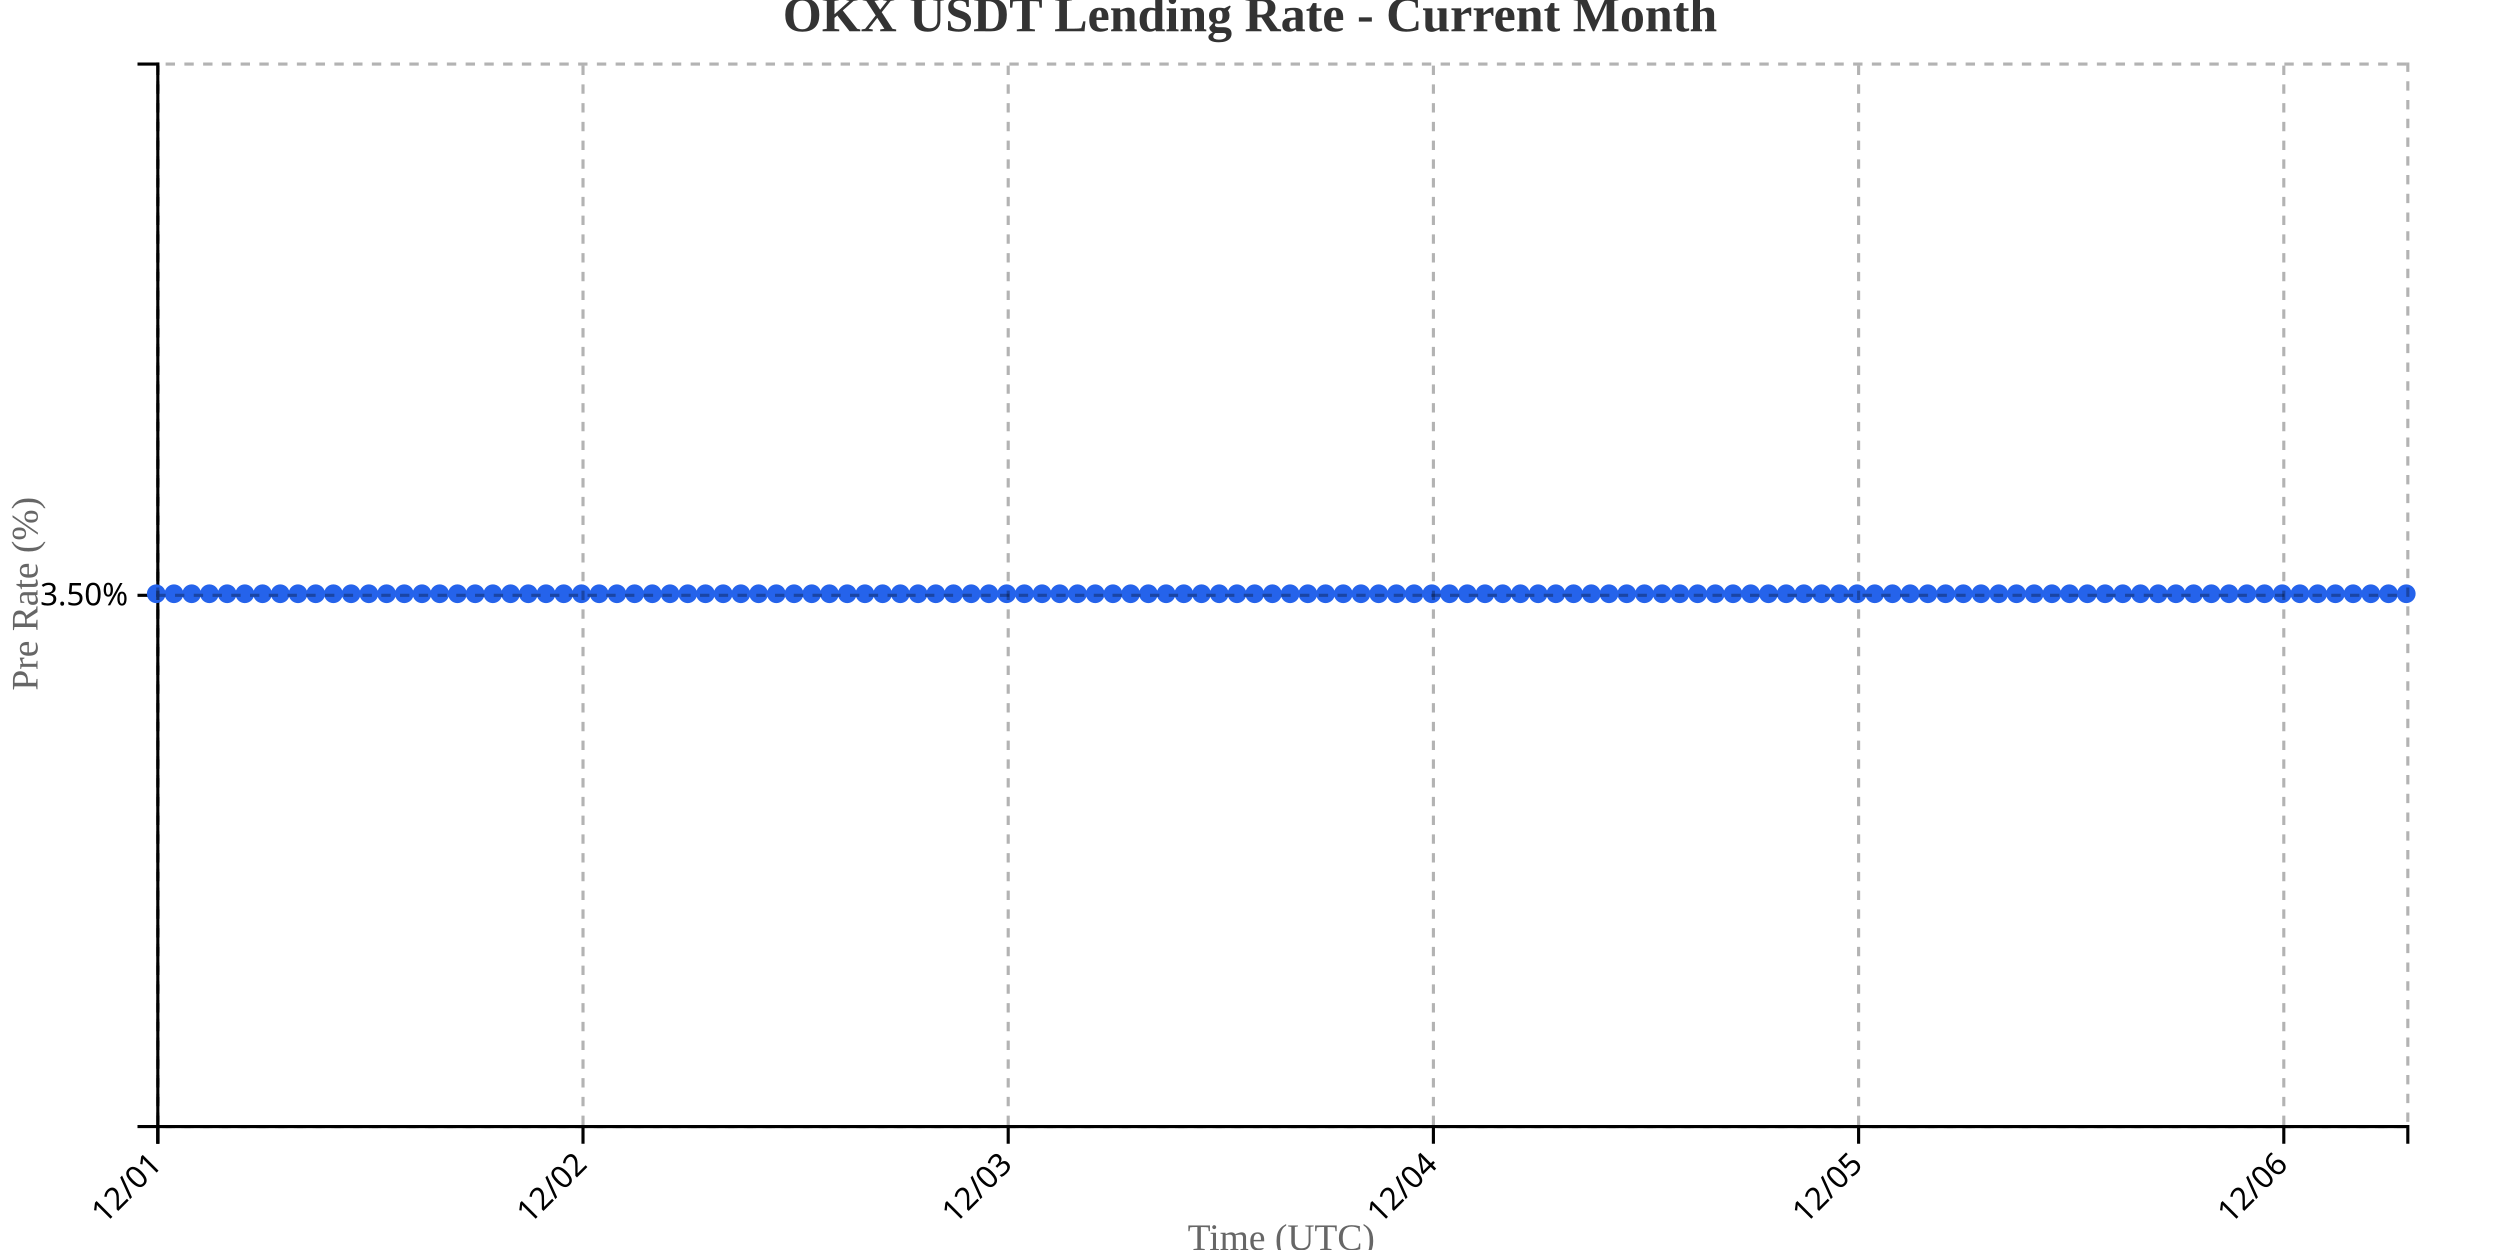
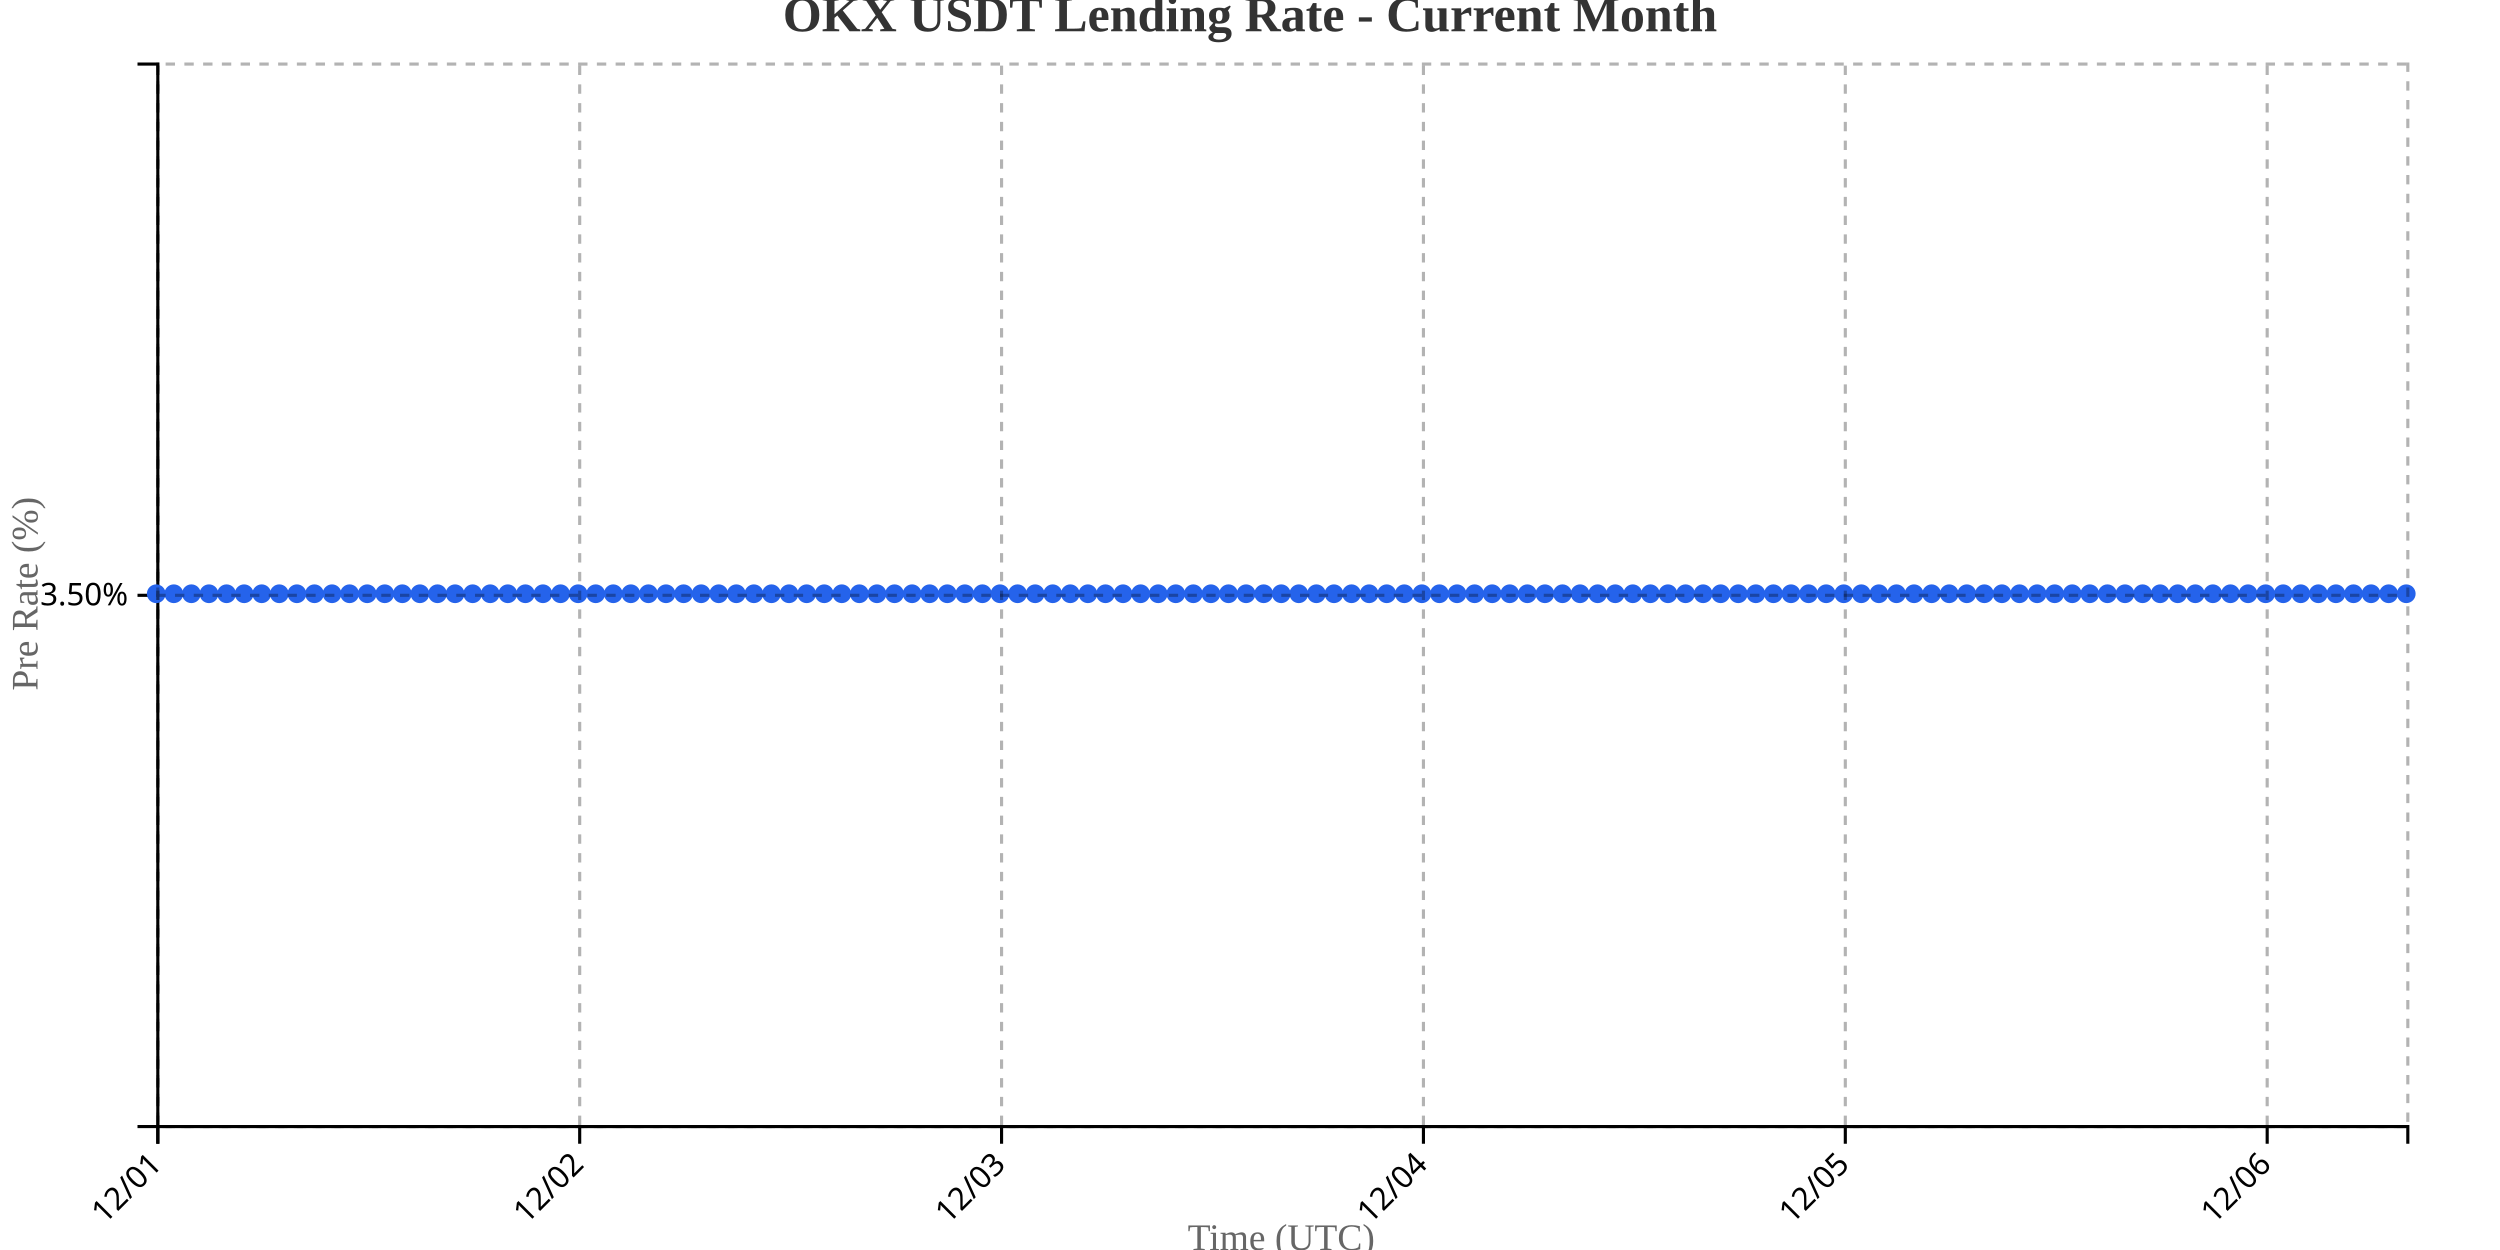
<svg xmlns="http://www.w3.org/2000/svg" width="800" height="400">
  <g transform="translate(50,20)">
    <g transform="translate(0,340)" fill="none" font-size="10" font-family="sans-serif" text-anchor="middle">
      <path class="domain" stroke="currentColor" d="M0.5,6V0.5H720.5V6" />
      <g class="tick" opacity="1" transform="translate(0.5,0)">
        <line stroke="currentColor" y2="6" />
        <text fill="currentColor" y="9" dy=".15em" style="text-anchor: end;" dx="-.8em" transform="rotate(-45)">12/01</text>
      </g>
-       <g class="tick" opacity="1" transform="translate(136.563,0)">
+       <g class="tick" opacity="1" transform="translate(135.5,0)">
        <line stroke="currentColor" y2="6" />
        <text fill="currentColor" y="9" dy=".15em" style="text-anchor: end;" dx="-.8em" transform="rotate(-45)">12/02</text>
      </g>
-       <g class="tick" opacity="1" transform="translate(272.626,0)">
+       <g class="tick" opacity="1" transform="translate(270.5,0)">
        <line stroke="currentColor" y2="6" />
        <text fill="currentColor" y="9" dy=".15em" style="text-anchor: end;" dx="-.8em" transform="rotate(-45)">12/03</text>
      </g>
-       <g class="tick" opacity="1" transform="translate(408.689,0)">
+       <g class="tick" opacity="1" transform="translate(405.5,0)">
        <line stroke="currentColor" y2="6" />
        <text fill="currentColor" y="9" dy=".15em" style="text-anchor: end;" dx="-.8em" transform="rotate(-45)">12/04</text>
      </g>
-       <g class="tick" opacity="1" transform="translate(544.752,0)">
+       <g class="tick" opacity="1" transform="translate(540.5,0)">
        <line stroke="currentColor" y2="6" />
        <text fill="currentColor" y="9" dy=".15em" style="text-anchor: end;" dx="-.8em" transform="rotate(-45)">12/05</text>
      </g>
-       <g class="tick" opacity="1" transform="translate(680.815,0)">
+       <g class="tick" opacity="1" transform="translate(675.5,0)">
        <line stroke="currentColor" y2="6" />
        <text fill="currentColor" y="9" dy=".15em" style="text-anchor: end;" dx="-.8em" transform="rotate(-45)">12/06</text>
      </g>
    </g>
    <g fill="none" font-size="10" font-family="sans-serif" text-anchor="end">
      <path class="domain" stroke="currentColor" d="M-6,340.5H0.5V0.5H-6" />
      <g class="tick" opacity="1" transform="translate(0,170.5)">
        <line stroke="currentColor" x2="-6" />
        <text fill="currentColor" x="-9" dy="0.32em">3.50%</text>
      </g>
    </g>
    <text transform="rotate(-90)" y="-50" x="-170" dy="1em" style="text-anchor: middle; font-size: 12px; fill: #666;">Pre Rate (%)</text>
    <text transform="translate(360, 380)" style="text-anchor: middle; font-size: 12px; fill: #666;">Time (UTC)</text>
-     <path fill="none" stroke="#2563eb" stroke-width="2" d="M0,170C1.89,170,3.78,170,5.669,170C7.559,170,9.449,170,11.339,170C13.228,170,15.118,170,17.008,170C18.898,170,20.787,170,22.677,170C24.567,170,26.457,170,28.346,170C30.236,170,32.126,170,34.016,170C35.906,170,37.795,170,39.685,170C41.575,170,43.465,170,45.354,170C47.244,170,49.134,170,51.024,170C52.913,170,54.803,170,56.693,170C58.583,170,60.472,170,62.362,170C64.252,170,66.142,170,68.031,170C69.921,170,71.811,170,73.701,170C75.591,170,77.48,170,79.37,170C81.26,170,83.15,170,85.039,170C86.929,170,88.819,170,90.709,170C92.598,170,94.488,170,96.378,170C98.268,170,100.157,170,102.047,170C103.937,170,105.827,170,107.717,170C109.606,170,111.496,170,113.386,170C115.276,170,117.165,170,119.055,170C120.945,170,122.835,170,124.724,170C126.614,170,128.504,170,130.394,170C132.283,170,134.173,170,136.063,170C137.953,170,139.843,170,141.732,170C143.622,170,145.512,170,147.402,170C149.291,170,151.181,170,153.071,170C154.961,170,156.85,170,158.74,170C160.63,170,162.52,170,164.409,170C166.299,170,168.189,170,170.079,170C171.969,170,173.858,170,175.748,170C177.638,170,179.528,170,181.417,170C183.307,170,185.197,170,187.087,170C188.976,170,190.866,170,192.756,170C194.646,170,196.535,170,198.425,170C200.315,170,202.205,170,204.094,170C205.984,170,207.874,170,209.764,170C211.654,170,213.543,170,215.433,170C217.323,170,219.213,170,221.102,170C222.992,170,224.882,170,226.772,170C228.661,170,230.551,170,232.441,170C234.331,170,236.22,170,238.11,170C240,170,241.89,170,243.78,170C245.669,170,247.559,170,249.449,170C251.339,170,253.228,170,255.118,170C257.008,170,258.898,170,260.787,170C262.677,170,264.567,170,266.457,170C268.346,170,270.236,170,272.126,170C274.016,170,275.906,170,277.795,170C279.685,170,281.575,170,283.465,170C285.354,170,287.244,170,289.134,170C291.024,170,292.913,170,294.803,170C296.693,170,298.583,170,300.472,170C302.362,170,304.252,170,306.142,170C308.031,170,309.921,170,311.811,170C313.701,170,315.591,170,317.48,170C319.37,170,321.26,170,323.15,170C325.039,170,326.929,170,328.819,170C330.709,170,332.598,170,334.488,170C336.378,170,338.268,170,340.157,170C342.047,170,343.937,170,345.827,170C347.717,170,349.606,170,351.496,170C353.386,170,355.276,170,357.165,170C359.055,170,360.945,170,362.835,170C364.724,170,366.614,170,368.504,170C370.394,170,372.283,170,374.173,170C376.063,170,377.953,170,379.843,170C381.732,170,383.622,170,385.512,170C387.402,170,389.291,170,391.181,170C393.071,170,394.961,170,396.85,170C398.74,170,400.63,170,402.52,170C404.409,170,406.299,170,408.189,170C410.079,170,411.969,170,413.858,170C415.748,170,417.638,170,419.528,170C421.417,170,423.307,170,425.197,170C427.087,170,428.976,170,430.866,170C432.756,170,434.646,170,436.535,170C438.425,170,440.315,170,442.205,170C444.094,170,445.984,170,447.874,170C449.764,170,451.654,170,453.543,170C455.433,170,457.323,170,459.213,170C461.102,170,462.992,170,464.882,170C466.772,170,468.661,170,470.551,170C472.441,170,474.331,170,476.22,170C478.11,170,480,170,481.89,170C483.78,170,485.669,170,487.559,170C489.449,170,491.339,170,493.228,170C495.118,170,497.008,170,498.898,170C500.787,170,502.677,170,504.567,170C506.457,170,508.346,170,510.236,170C512.126,170,514.016,170,515.906,170C517.795,170,519.685,170,521.575,170C523.465,170,525.354,170,527.244,170C529.134,170,531.024,170,532.913,170C534.803,170,536.693,170,538.583,170C540.472,170,542.362,170,544.252,170C546.142,170,548.031,170,549.921,170C551.811,170,553.701,170,555.591,170C557.48,170,559.37,170,561.26,170C563.15,170,565.039,170,566.929,170C568.819,170,570.709,170,572.598,170C574.488,170,576.378,170,578.268,170C580.157,170,582.047,170,583.937,170C585.827,170,587.717,170,589.606,170C591.496,170,593.386,170,595.276,170C597.165,170,599.055,170,600.945,170C602.835,170,604.724,170,606.614,170C608.504,170,610.394,170,612.283,170C614.173,170,616.063,170,617.953,170C619.843,170,621.732,170,623.622,170C625.512,170,627.402,170,629.291,170C631.181,170,633.071,170,634.961,170C636.85,170,638.74,170,640.63,170C642.52,170,644.409,170,646.299,170C648.189,170,650.079,170,651.969,170C653.858,170,655.748,170,657.638,170C659.528,170,661.417,170,663.307,170C665.197,170,667.087,170,668.976,170C670.866,170,672.756,170,674.646,170C676.535,170,678.425,170,680.315,170C682.205,170,684.094,170,685.984,170C687.874,170,689.764,170,691.654,170C693.543,170,695.433,170,697.323,170C699.213,170,701.102,170,702.992,170C704.882,170,706.772,170,708.661,170C710.551,170,712.441,170,714.331,170C716.22,170,718.11,170,720,170" />
+     <path fill="none" stroke="#2563eb" stroke-width="2" d="M0,170C1.875,170,3.75,170,5.625,170C7.5,170,9.375,170,11.25,170C13.125,170,15,170,16.875,170C18.75,170,20.625,170,22.5,170C24.375,170,26.25,170,28.125,170C30,170,31.875,170,33.75,170C35.625,170,37.5,170,39.375,170C41.25,170,43.125,170,45,170C46.875,170,48.75,170,50.625,170C52.5,170,54.375,170,56.25,170C58.125,170,60,170,61.875,170C63.75,170,65.625,170,67.5,170C69.375,170,71.25,170,73.125,170C75,170,76.875,170,78.75,170C80.625,170,82.5,170,84.375,170C86.25,170,88.125,170,90,170C91.875,170,93.75,170,95.625,170C97.5,170,99.375,170,101.25,170C103.125,170,105,170,106.875,170C108.75,170,110.625,170,112.5,170C114.375,170,116.25,170,118.125,170C120,170,121.875,170,123.75,170C125.625,170,127.5,170,129.375,170C131.25,170,133.125,170,135,170C136.875,170,138.75,170,140.625,170C142.5,170,144.375,170,146.25,170C148.125,170,150,170,151.875,170C153.75,170,155.625,170,157.5,170C159.375,170,161.25,170,163.125,170C165,170,166.875,170,168.75,170C170.625,170,172.5,170,174.375,170C176.25,170,178.125,170,180,170C181.875,170,183.75,170,185.625,170C187.5,170,189.375,170,191.25,170C193.125,170,195,170,196.875,170C198.75,170,200.625,170,202.5,170C204.375,170,206.25,170,208.125,170C210,170,211.875,170,213.75,170C215.625,170,217.5,170,219.375,170C221.25,170,223.125,170,225,170C226.875,170,228.75,170,230.625,170C232.5,170,234.375,170,236.25,170C238.125,170,240,170,241.875,170C243.75,170,245.625,170,247.5,170C249.375,170,251.25,170,253.125,170C255,170,256.875,170,258.75,170C260.625,170,262.5,170,264.375,170C266.25,170,268.125,170,270,170C271.875,170,273.75,170,275.625,170C277.5,170,279.375,170,281.25,170C283.125,170,285,170,286.875,170C288.75,170,290.625,170,292.5,170C294.375,170,296.25,170,298.125,170C300,170,301.875,170,303.75,170C305.625,170,307.5,170,309.375,170C311.25,170,313.125,170,315,170C316.875,170,318.75,170,320.625,170C322.5,170,324.375,170,326.25,170C328.125,170,330,170,331.875,170C333.75,170,335.625,170,337.5,170C339.375,170,341.25,170,343.125,170C345,170,346.875,170,348.75,170C350.625,170,352.5,170,354.375,170C356.25,170,358.125,170,360,170C361.875,170,363.75,170,365.625,170C367.5,170,369.375,170,371.25,170C373.125,170,375,170,376.875,170C378.75,170,380.625,170,382.5,170C384.375,170,386.25,170,388.125,170C390,170,391.875,170,393.75,170C395.625,170,397.5,170,399.375,170C401.25,170,403.125,170,405,170C406.875,170,408.75,170,410.625,170C412.5,170,414.375,170,416.25,170C418.125,170,420,170,421.875,170C423.75,170,425.625,170,427.5,170C429.375,170,431.25,170,433.125,170C435,170,436.875,170,438.75,170C440.625,170,442.5,170,444.375,170C446.25,170,448.125,170,450,170C451.875,170,453.75,170,455.625,170C457.5,170,459.375,170,461.25,170C463.125,170,465,170,466.875,170C468.75,170,470.625,170,472.5,170C474.375,170,476.25,170,478.125,170C480,170,481.875,170,483.75,170C485.625,170,487.5,170,489.375,170C491.25,170,493.125,170,495,170C496.875,170,498.75,170,500.625,170C502.5,170,504.375,170,506.25,170C508.125,170,510,170,511.875,170C513.75,170,515.625,170,517.5,170C519.375,170,521.25,170,523.125,170C525,170,526.875,170,528.75,170C530.625,170,532.5,170,534.375,170C536.25,170,538.125,170,540,170C541.875,170,543.75,170,545.625,170C547.5,170,549.375,170,551.25,170C553.125,170,555,170,556.875,170C558.75,170,560.625,170,562.5,170C564.375,170,566.25,170,568.125,170C570,170,571.875,170,573.75,170C575.625,170,577.5,170,579.375,170C581.25,170,583.125,170,585,170C586.875,170,588.75,170,590.625,170C592.5,170,594.375,170,596.25,170C598.125,170,600,170,601.875,170C603.75,170,605.625,170,607.5,170C609.375,170,611.25,170,613.125,170C615,170,616.875,170,618.75,170C620.625,170,622.5,170,624.375,170C626.25,170,628.125,170,630,170C631.875,170,633.75,170,635.625,170C637.5,170,639.375,170,641.25,170C643.125,170,645,170,646.875,170C648.75,170,650.625,170,652.5,170C654.375,170,656.25,170,658.125,170C660,170,661.875,170,663.75,170C665.625,170,667.5,170,669.375,170C671.25,170,673.125,170,675,170C676.875,170,678.75,170,680.625,170C682.5,170,684.375,170,686.25,170C688.125,170,690,170,691.875,170C693.75,170,695.625,170,697.5,170C699.375,170,701.25,170,703.125,170C705,170,706.875,170,708.75,170C710.625,170,712.5,170,714.375,170C716.25,170,718.125,170,720,170" />
    <circle class="dot" cx="0" cy="170" r="3" fill="#2563eb" />
-     <circle class="dot" cx="5.669" cy="170" r="3" fill="#2563eb" />
-     <circle class="dot" cx="11.339" cy="170" r="3" fill="#2563eb" />
-     <circle class="dot" cx="17.008" cy="170" r="3" fill="#2563eb" />
-     <circle class="dot" cx="22.677" cy="170" r="3" fill="#2563eb" />
-     <circle class="dot" cx="28.346" cy="170" r="3" fill="#2563eb" />
-     <circle class="dot" cx="34.016" cy="170" r="3" fill="#2563eb" />
-     <circle class="dot" cx="39.685" cy="170" r="3" fill="#2563eb" />
-     <circle class="dot" cx="45.354" cy="170" r="3" fill="#2563eb" />
-     <circle class="dot" cx="51.024" cy="170" r="3" fill="#2563eb" />
-     <circle class="dot" cx="56.693" cy="170" r="3" fill="#2563eb" />
-     <circle class="dot" cx="62.362" cy="170" r="3" fill="#2563eb" />
-     <circle class="dot" cx="68.031" cy="170" r="3" fill="#2563eb" />
-     <circle class="dot" cx="73.701" cy="170" r="3" fill="#2563eb" />
-     <circle class="dot" cx="79.37" cy="170" r="3" fill="#2563eb" />
-     <circle class="dot" cx="85.039" cy="170" r="3" fill="#2563eb" />
-     <circle class="dot" cx="90.709" cy="170" r="3" fill="#2563eb" />
-     <circle class="dot" cx="96.378" cy="170" r="3" fill="#2563eb" />
-     <circle class="dot" cx="102.047" cy="170" r="3" fill="#2563eb" />
-     <circle class="dot" cx="107.717" cy="170" r="3" fill="#2563eb" />
-     <circle class="dot" cx="113.386" cy="170" r="3" fill="#2563eb" />
-     <circle class="dot" cx="119.055" cy="170" r="3" fill="#2563eb" />
-     <circle class="dot" cx="124.724" cy="170" r="3" fill="#2563eb" />
-     <circle class="dot" cx="130.394" cy="170" r="3" fill="#2563eb" />
-     <circle class="dot" cx="136.063" cy="170" r="3" fill="#2563eb" />
-     <circle class="dot" cx="141.732" cy="170" r="3" fill="#2563eb" />
-     <circle class="dot" cx="147.402" cy="170" r="3" fill="#2563eb" />
-     <circle class="dot" cx="153.071" cy="170" r="3" fill="#2563eb" />
-     <circle class="dot" cx="158.74" cy="170" r="3" fill="#2563eb" />
-     <circle class="dot" cx="164.409" cy="170" r="3" fill="#2563eb" />
-     <circle class="dot" cx="170.079" cy="170" r="3" fill="#2563eb" />
-     <circle class="dot" cx="175.748" cy="170" r="3" fill="#2563eb" />
-     <circle class="dot" cx="181.417" cy="170" r="3" fill="#2563eb" />
-     <circle class="dot" cx="187.087" cy="170" r="3" fill="#2563eb" />
-     <circle class="dot" cx="192.756" cy="170" r="3" fill="#2563eb" />
-     <circle class="dot" cx="198.425" cy="170" r="3" fill="#2563eb" />
-     <circle class="dot" cx="204.094" cy="170" r="3" fill="#2563eb" />
-     <circle class="dot" cx="209.764" cy="170" r="3" fill="#2563eb" />
-     <circle class="dot" cx="215.433" cy="170" r="3" fill="#2563eb" />
-     <circle class="dot" cx="221.102" cy="170" r="3" fill="#2563eb" />
-     <circle class="dot" cx="226.772" cy="170" r="3" fill="#2563eb" />
-     <circle class="dot" cx="232.441" cy="170" r="3" fill="#2563eb" />
-     <circle class="dot" cx="238.11" cy="170" r="3" fill="#2563eb" />
-     <circle class="dot" cx="243.78" cy="170" r="3" fill="#2563eb" />
-     <circle class="dot" cx="249.449" cy="170" r="3" fill="#2563eb" />
-     <circle class="dot" cx="255.118" cy="170" r="3" fill="#2563eb" />
-     <circle class="dot" cx="260.787" cy="170" r="3" fill="#2563eb" />
-     <circle class="dot" cx="266.457" cy="170" r="3" fill="#2563eb" />
-     <circle class="dot" cx="272.126" cy="170" r="3" fill="#2563eb" />
-     <circle class="dot" cx="277.795" cy="170" r="3" fill="#2563eb" />
-     <circle class="dot" cx="283.465" cy="170" r="3" fill="#2563eb" />
-     <circle class="dot" cx="289.134" cy="170" r="3" fill="#2563eb" />
-     <circle class="dot" cx="294.803" cy="170" r="3" fill="#2563eb" />
-     <circle class="dot" cx="300.472" cy="170" r="3" fill="#2563eb" />
-     <circle class="dot" cx="306.142" cy="170" r="3" fill="#2563eb" />
-     <circle class="dot" cx="311.811" cy="170" r="3" fill="#2563eb" />
-     <circle class="dot" cx="317.48" cy="170" r="3" fill="#2563eb" />
-     <circle class="dot" cx="323.15" cy="170" r="3" fill="#2563eb" />
-     <circle class="dot" cx="328.819" cy="170" r="3" fill="#2563eb" />
-     <circle class="dot" cx="334.488" cy="170" r="3" fill="#2563eb" />
-     <circle class="dot" cx="340.157" cy="170" r="3" fill="#2563eb" />
-     <circle class="dot" cx="345.827" cy="170" r="3" fill="#2563eb" />
-     <circle class="dot" cx="351.496" cy="170" r="3" fill="#2563eb" />
-     <circle class="dot" cx="357.165" cy="170" r="3" fill="#2563eb" />
-     <circle class="dot" cx="362.835" cy="170" r="3" fill="#2563eb" />
-     <circle class="dot" cx="368.504" cy="170" r="3" fill="#2563eb" />
-     <circle class="dot" cx="374.173" cy="170" r="3" fill="#2563eb" />
-     <circle class="dot" cx="379.843" cy="170" r="3" fill="#2563eb" />
-     <circle class="dot" cx="385.512" cy="170" r="3" fill="#2563eb" />
-     <circle class="dot" cx="391.181" cy="170" r="3" fill="#2563eb" />
-     <circle class="dot" cx="396.85" cy="170" r="3" fill="#2563eb" />
-     <circle class="dot" cx="402.52" cy="170" r="3" fill="#2563eb" />
-     <circle class="dot" cx="408.189" cy="170" r="3" fill="#2563eb" />
-     <circle class="dot" cx="413.858" cy="170" r="3" fill="#2563eb" />
-     <circle class="dot" cx="419.528" cy="170" r="3" fill="#2563eb" />
-     <circle class="dot" cx="425.197" cy="170" r="3" fill="#2563eb" />
-     <circle class="dot" cx="430.866" cy="170" r="3" fill="#2563eb" />
-     <circle class="dot" cx="436.535" cy="170" r="3" fill="#2563eb" />
-     <circle class="dot" cx="442.205" cy="170" r="3" fill="#2563eb" />
-     <circle class="dot" cx="447.874" cy="170" r="3" fill="#2563eb" />
-     <circle class="dot" cx="453.543" cy="170" r="3" fill="#2563eb" />
-     <circle class="dot" cx="459.213" cy="170" r="3" fill="#2563eb" />
-     <circle class="dot" cx="464.882" cy="170" r="3" fill="#2563eb" />
-     <circle class="dot" cx="470.551" cy="170" r="3" fill="#2563eb" />
-     <circle class="dot" cx="476.22" cy="170" r="3" fill="#2563eb" />
-     <circle class="dot" cx="481.89" cy="170" r="3" fill="#2563eb" />
-     <circle class="dot" cx="487.559" cy="170" r="3" fill="#2563eb" />
-     <circle class="dot" cx="493.228" cy="170" r="3" fill="#2563eb" />
-     <circle class="dot" cx="498.898" cy="170" r="3" fill="#2563eb" />
-     <circle class="dot" cx="504.567" cy="170" r="3" fill="#2563eb" />
-     <circle class="dot" cx="510.236" cy="170" r="3" fill="#2563eb" />
-     <circle class="dot" cx="515.906" cy="170" r="3" fill="#2563eb" />
-     <circle class="dot" cx="521.575" cy="170" r="3" fill="#2563eb" />
-     <circle class="dot" cx="527.244" cy="170" r="3" fill="#2563eb" />
-     <circle class="dot" cx="532.913" cy="170" r="3" fill="#2563eb" />
-     <circle class="dot" cx="538.583" cy="170" r="3" fill="#2563eb" />
-     <circle class="dot" cx="544.252" cy="170" r="3" fill="#2563eb" />
-     <circle class="dot" cx="549.921" cy="170" r="3" fill="#2563eb" />
-     <circle class="dot" cx="555.591" cy="170" r="3" fill="#2563eb" />
-     <circle class="dot" cx="561.26" cy="170" r="3" fill="#2563eb" />
-     <circle class="dot" cx="566.929" cy="170" r="3" fill="#2563eb" />
-     <circle class="dot" cx="572.598" cy="170" r="3" fill="#2563eb" />
-     <circle class="dot" cx="578.268" cy="170" r="3" fill="#2563eb" />
-     <circle class="dot" cx="583.937" cy="170" r="3" fill="#2563eb" />
-     <circle class="dot" cx="589.606" cy="170" r="3" fill="#2563eb" />
-     <circle class="dot" cx="595.276" cy="170" r="3" fill="#2563eb" />
-     <circle class="dot" cx="600.945" cy="170" r="3" fill="#2563eb" />
-     <circle class="dot" cx="606.614" cy="170" r="3" fill="#2563eb" />
-     <circle class="dot" cx="612.283" cy="170" r="3" fill="#2563eb" />
-     <circle class="dot" cx="617.953" cy="170" r="3" fill="#2563eb" />
-     <circle class="dot" cx="623.622" cy="170" r="3" fill="#2563eb" />
-     <circle class="dot" cx="629.291" cy="170" r="3" fill="#2563eb" />
-     <circle class="dot" cx="634.961" cy="170" r="3" fill="#2563eb" />
-     <circle class="dot" cx="640.63" cy="170" r="3" fill="#2563eb" />
-     <circle class="dot" cx="646.299" cy="170" r="3" fill="#2563eb" />
-     <circle class="dot" cx="651.969" cy="170" r="3" fill="#2563eb" />
-     <circle class="dot" cx="657.638" cy="170" r="3" fill="#2563eb" />
-     <circle class="dot" cx="663.307" cy="170" r="3" fill="#2563eb" />
-     <circle class="dot" cx="668.976" cy="170" r="3" fill="#2563eb" />
-     <circle class="dot" cx="674.646" cy="170" r="3" fill="#2563eb" />
-     <circle class="dot" cx="680.315" cy="170" r="3" fill="#2563eb" />
-     <circle class="dot" cx="685.984" cy="170" r="3" fill="#2563eb" />
-     <circle class="dot" cx="691.654" cy="170" r="3" fill="#2563eb" />
-     <circle class="dot" cx="697.323" cy="170" r="3" fill="#2563eb" />
-     <circle class="dot" cx="702.992" cy="170" r="3" fill="#2563eb" />
-     <circle class="dot" cx="708.661" cy="170" r="3" fill="#2563eb" />
-     <circle class="dot" cx="714.331" cy="170" r="3" fill="#2563eb" />
+     <circle class="dot" cx="5.625" cy="170" r="3" fill="#2563eb" />
+     <circle class="dot" cx="11.25" cy="170" r="3" fill="#2563eb" />
+     <circle class="dot" cx="16.875" cy="170" r="3" fill="#2563eb" />
+     <circle class="dot" cx="22.5" cy="170" r="3" fill="#2563eb" />
+     <circle class="dot" cx="28.125" cy="170" r="3" fill="#2563eb" />
+     <circle class="dot" cx="33.75" cy="170" r="3" fill="#2563eb" />
+     <circle class="dot" cx="39.375" cy="170" r="3" fill="#2563eb" />
+     <circle class="dot" cx="45" cy="170" r="3" fill="#2563eb" />
+     <circle class="dot" cx="50.625" cy="170" r="3" fill="#2563eb" />
+     <circle class="dot" cx="56.25" cy="170" r="3" fill="#2563eb" />
+     <circle class="dot" cx="61.875" cy="170" r="3" fill="#2563eb" />
+     <circle class="dot" cx="67.5" cy="170" r="3" fill="#2563eb" />
+     <circle class="dot" cx="73.125" cy="170" r="3" fill="#2563eb" />
+     <circle class="dot" cx="78.75" cy="170" r="3" fill="#2563eb" />
+     <circle class="dot" cx="84.375" cy="170" r="3" fill="#2563eb" />
+     <circle class="dot" cx="90" cy="170" r="3" fill="#2563eb" />
+     <circle class="dot" cx="95.625" cy="170" r="3" fill="#2563eb" />
+     <circle class="dot" cx="101.25" cy="170" r="3" fill="#2563eb" />
+     <circle class="dot" cx="106.875" cy="170" r="3" fill="#2563eb" />
+     <circle class="dot" cx="112.5" cy="170" r="3" fill="#2563eb" />
+     <circle class="dot" cx="118.125" cy="170" r="3" fill="#2563eb" />
+     <circle class="dot" cx="123.75" cy="170" r="3" fill="#2563eb" />
+     <circle class="dot" cx="129.375" cy="170" r="3" fill="#2563eb" />
+     <circle class="dot" cx="135" cy="170" r="3" fill="#2563eb" />
+     <circle class="dot" cx="140.625" cy="170" r="3" fill="#2563eb" />
+     <circle class="dot" cx="146.25" cy="170" r="3" fill="#2563eb" />
+     <circle class="dot" cx="151.875" cy="170" r="3" fill="#2563eb" />
+     <circle class="dot" cx="157.5" cy="170" r="3" fill="#2563eb" />
+     <circle class="dot" cx="163.125" cy="170" r="3" fill="#2563eb" />
+     <circle class="dot" cx="168.75" cy="170" r="3" fill="#2563eb" />
+     <circle class="dot" cx="174.375" cy="170" r="3" fill="#2563eb" />
+     <circle class="dot" cx="180" cy="170" r="3" fill="#2563eb" />
+     <circle class="dot" cx="185.625" cy="170" r="3" fill="#2563eb" />
+     <circle class="dot" cx="191.25" cy="170" r="3" fill="#2563eb" />
+     <circle class="dot" cx="196.875" cy="170" r="3" fill="#2563eb" />
+     <circle class="dot" cx="202.5" cy="170" r="3" fill="#2563eb" />
+     <circle class="dot" cx="208.125" cy="170" r="3" fill="#2563eb" />
+     <circle class="dot" cx="213.75" cy="170" r="3" fill="#2563eb" />
+     <circle class="dot" cx="219.375" cy="170" r="3" fill="#2563eb" />
+     <circle class="dot" cx="225" cy="170" r="3" fill="#2563eb" />
+     <circle class="dot" cx="230.625" cy="170" r="3" fill="#2563eb" />
+     <circle class="dot" cx="236.25" cy="170" r="3" fill="#2563eb" />
+     <circle class="dot" cx="241.875" cy="170" r="3" fill="#2563eb" />
+     <circle class="dot" cx="247.5" cy="170" r="3" fill="#2563eb" />
+     <circle class="dot" cx="253.125" cy="170" r="3" fill="#2563eb" />
+     <circle class="dot" cx="258.75" cy="170" r="3" fill="#2563eb" />
+     <circle class="dot" cx="264.375" cy="170" r="3" fill="#2563eb" />
+     <circle class="dot" cx="270" cy="170" r="3" fill="#2563eb" />
+     <circle class="dot" cx="275.625" cy="170" r="3" fill="#2563eb" />
+     <circle class="dot" cx="281.25" cy="170" r="3" fill="#2563eb" />
+     <circle class="dot" cx="286.875" cy="170" r="3" fill="#2563eb" />
+     <circle class="dot" cx="292.5" cy="170" r="3" fill="#2563eb" />
+     <circle class="dot" cx="298.125" cy="170" r="3" fill="#2563eb" />
+     <circle class="dot" cx="303.75" cy="170" r="3" fill="#2563eb" />
+     <circle class="dot" cx="309.375" cy="170" r="3" fill="#2563eb" />
+     <circle class="dot" cx="315" cy="170" r="3" fill="#2563eb" />
+     <circle class="dot" cx="320.625" cy="170" r="3" fill="#2563eb" />
+     <circle class="dot" cx="326.25" cy="170" r="3" fill="#2563eb" />
+     <circle class="dot" cx="331.875" cy="170" r="3" fill="#2563eb" />
+     <circle class="dot" cx="337.5" cy="170" r="3" fill="#2563eb" />
+     <circle class="dot" cx="343.125" cy="170" r="3" fill="#2563eb" />
+     <circle class="dot" cx="348.75" cy="170" r="3" fill="#2563eb" />
+     <circle class="dot" cx="354.375" cy="170" r="3" fill="#2563eb" />
+     <circle class="dot" cx="360" cy="170" r="3" fill="#2563eb" />
+     <circle class="dot" cx="365.625" cy="170" r="3" fill="#2563eb" />
+     <circle class="dot" cx="371.25" cy="170" r="3" fill="#2563eb" />
+     <circle class="dot" cx="376.875" cy="170" r="3" fill="#2563eb" />
+     <circle class="dot" cx="382.5" cy="170" r="3" fill="#2563eb" />
+     <circle class="dot" cx="388.125" cy="170" r="3" fill="#2563eb" />
+     <circle class="dot" cx="393.75" cy="170" r="3" fill="#2563eb" />
+     <circle class="dot" cx="399.375" cy="170" r="3" fill="#2563eb" />
+     <circle class="dot" cx="405" cy="170" r="3" fill="#2563eb" />
+     <circle class="dot" cx="410.625" cy="170" r="3" fill="#2563eb" />
+     <circle class="dot" cx="416.25" cy="170" r="3" fill="#2563eb" />
+     <circle class="dot" cx="421.875" cy="170" r="3" fill="#2563eb" />
+     <circle class="dot" cx="427.5" cy="170" r="3" fill="#2563eb" />
+     <circle class="dot" cx="433.125" cy="170" r="3" fill="#2563eb" />
+     <circle class="dot" cx="438.75" cy="170" r="3" fill="#2563eb" />
+     <circle class="dot" cx="444.375" cy="170" r="3" fill="#2563eb" />
+     <circle class="dot" cx="450" cy="170" r="3" fill="#2563eb" />
+     <circle class="dot" cx="455.625" cy="170" r="3" fill="#2563eb" />
+     <circle class="dot" cx="461.25" cy="170" r="3" fill="#2563eb" />
+     <circle class="dot" cx="466.875" cy="170" r="3" fill="#2563eb" />
+     <circle class="dot" cx="472.5" cy="170" r="3" fill="#2563eb" />
+     <circle class="dot" cx="478.125" cy="170" r="3" fill="#2563eb" />
+     <circle class="dot" cx="483.75" cy="170" r="3" fill="#2563eb" />
+     <circle class="dot" cx="489.375" cy="170" r="3" fill="#2563eb" />
+     <circle class="dot" cx="495" cy="170" r="3" fill="#2563eb" />
+     <circle class="dot" cx="500.625" cy="170" r="3" fill="#2563eb" />
+     <circle class="dot" cx="506.25" cy="170" r="3" fill="#2563eb" />
+     <circle class="dot" cx="511.875" cy="170" r="3" fill="#2563eb" />
+     <circle class="dot" cx="517.5" cy="170" r="3" fill="#2563eb" />
+     <circle class="dot" cx="523.125" cy="170" r="3" fill="#2563eb" />
+     <circle class="dot" cx="528.75" cy="170" r="3" fill="#2563eb" />
+     <circle class="dot" cx="534.375" cy="170" r="3" fill="#2563eb" />
+     <circle class="dot" cx="540" cy="170" r="3" fill="#2563eb" />
+     <circle class="dot" cx="545.625" cy="170" r="3" fill="#2563eb" />
+     <circle class="dot" cx="551.25" cy="170" r="3" fill="#2563eb" />
+     <circle class="dot" cx="556.875" cy="170" r="3" fill="#2563eb" />
+     <circle class="dot" cx="562.5" cy="170" r="3" fill="#2563eb" />
+     <circle class="dot" cx="568.125" cy="170" r="3" fill="#2563eb" />
+     <circle class="dot" cx="573.75" cy="170" r="3" fill="#2563eb" />
+     <circle class="dot" cx="579.375" cy="170" r="3" fill="#2563eb" />
+     <circle class="dot" cx="585" cy="170" r="3" fill="#2563eb" />
+     <circle class="dot" cx="590.625" cy="170" r="3" fill="#2563eb" />
+     <circle class="dot" cx="596.25" cy="170" r="3" fill="#2563eb" />
+     <circle class="dot" cx="601.875" cy="170" r="3" fill="#2563eb" />
+     <circle class="dot" cx="607.5" cy="170" r="3" fill="#2563eb" />
+     <circle class="dot" cx="613.125" cy="170" r="3" fill="#2563eb" />
+     <circle class="dot" cx="618.75" cy="170" r="3" fill="#2563eb" />
+     <circle class="dot" cx="624.375" cy="170" r="3" fill="#2563eb" />
+     <circle class="dot" cx="630" cy="170" r="3" fill="#2563eb" />
+     <circle class="dot" cx="635.625" cy="170" r="3" fill="#2563eb" />
+     <circle class="dot" cx="641.25" cy="170" r="3" fill="#2563eb" />
+     <circle class="dot" cx="646.875" cy="170" r="3" fill="#2563eb" />
+     <circle class="dot" cx="652.5" cy="170" r="3" fill="#2563eb" />
+     <circle class="dot" cx="658.125" cy="170" r="3" fill="#2563eb" />
+     <circle class="dot" cx="663.75" cy="170" r="3" fill="#2563eb" />
+     <circle class="dot" cx="669.375" cy="170" r="3" fill="#2563eb" />
+     <circle class="dot" cx="675" cy="170" r="3" fill="#2563eb" />
+     <circle class="dot" cx="680.625" cy="170" r="3" fill="#2563eb" />
+     <circle class="dot" cx="686.25" cy="170" r="3" fill="#2563eb" />
+     <circle class="dot" cx="691.875" cy="170" r="3" fill="#2563eb" />
+     <circle class="dot" cx="697.5" cy="170" r="3" fill="#2563eb" />
+     <circle class="dot" cx="703.125" cy="170" r="3" fill="#2563eb" />
+     <circle class="dot" cx="708.75" cy="170" r="3" fill="#2563eb" />
+     <circle class="dot" cx="714.375" cy="170" r="3" fill="#2563eb" />
    <circle class="dot" cx="720" cy="170" r="3" fill="#2563eb" />
    <g class="grid" transform="translate(0,340)" fill="none" font-size="10" font-family="sans-serif" text-anchor="middle" style="stroke-dasharray: 3,3; opacity: 0.3;">
      <path class="domain" stroke="currentColor" d="M0.5,-340V0.5H720.5V-340" />
      <g class="tick" opacity="1" transform="translate(0.5,0)">
        <line stroke="currentColor" y2="-340" />
        <text fill="currentColor" y="3" dy="0.71em" />
      </g>
-       <g class="tick" opacity="1" transform="translate(136.563,0)">
-         <line stroke="currentColor" y2="-340" />
-         <text fill="currentColor" y="3" dy="0.71em" />
-       </g>
-       <g class="tick" opacity="1" transform="translate(272.626,0)">
-         <line stroke="currentColor" y2="-340" />
-         <text fill="currentColor" y="3" dy="0.71em" />
-       </g>
-       <g class="tick" opacity="1" transform="translate(408.689,0)">
-         <line stroke="currentColor" y2="-340" />
-         <text fill="currentColor" y="3" dy="0.71em" />
-       </g>
-       <g class="tick" opacity="1" transform="translate(544.752,0)">
-         <line stroke="currentColor" y2="-340" />
-         <text fill="currentColor" y="3" dy="0.71em" />
-       </g>
-       <g class="tick" opacity="1" transform="translate(680.815,0)">
+       <g class="tick" opacity="1" transform="translate(135.5,0)">
+         <line stroke="currentColor" y2="-340" />
+         <text fill="currentColor" y="3" dy="0.71em" />
+       </g>
+       <g class="tick" opacity="1" transform="translate(270.5,0)">
+         <line stroke="currentColor" y2="-340" />
+         <text fill="currentColor" y="3" dy="0.71em" />
+       </g>
+       <g class="tick" opacity="1" transform="translate(405.5,0)">
+         <line stroke="currentColor" y2="-340" />
+         <text fill="currentColor" y="3" dy="0.71em" />
+       </g>
+       <g class="tick" opacity="1" transform="translate(540.5,0)">
+         <line stroke="currentColor" y2="-340" />
+         <text fill="currentColor" y="3" dy="0.71em" />
+       </g>
+       <g class="tick" opacity="1" transform="translate(675.5,0)">
        <line stroke="currentColor" y2="-340" />
        <text fill="currentColor" y="3" dy="0.71em" />
      </g>
    </g>
    <g class="grid" fill="none" font-size="10" font-family="sans-serif" text-anchor="end" style="stroke-dasharray: 3,3; opacity: 0.3;">
      <path class="domain" stroke="currentColor" d="M720,340.5H0.5V0.5H720" />
      <g class="tick" opacity="1" transform="translate(0,170.5)">
        <line stroke="currentColor" x2="720" />
        <text fill="currentColor" x="-3" dy="0.32em" />
      </g>
    </g>
  </g>
  <text x="400" y="10" text-anchor="middle" style="font-size: 16px; font-weight: bold; fill: #333;">OKX USDT Lending Rate - Current Month</text>
</svg>
